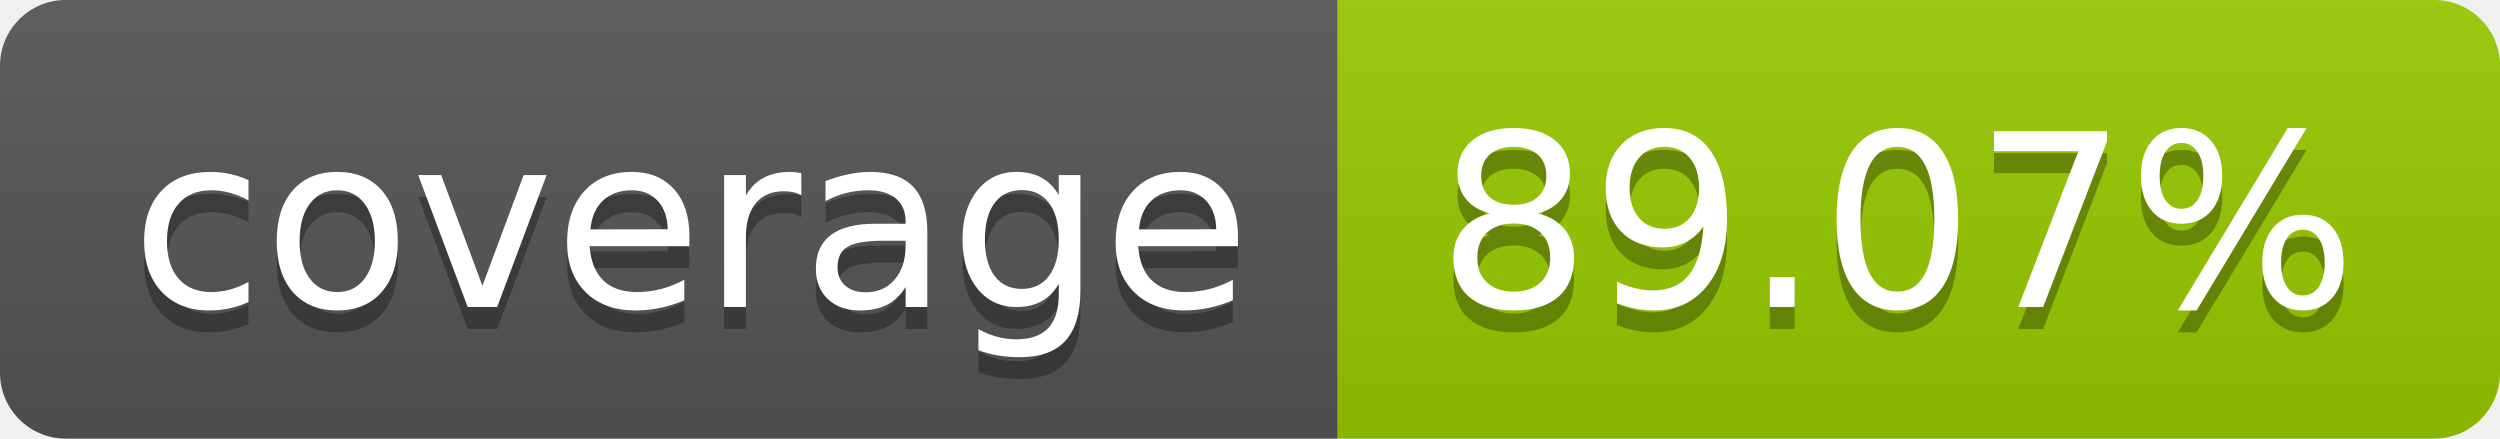
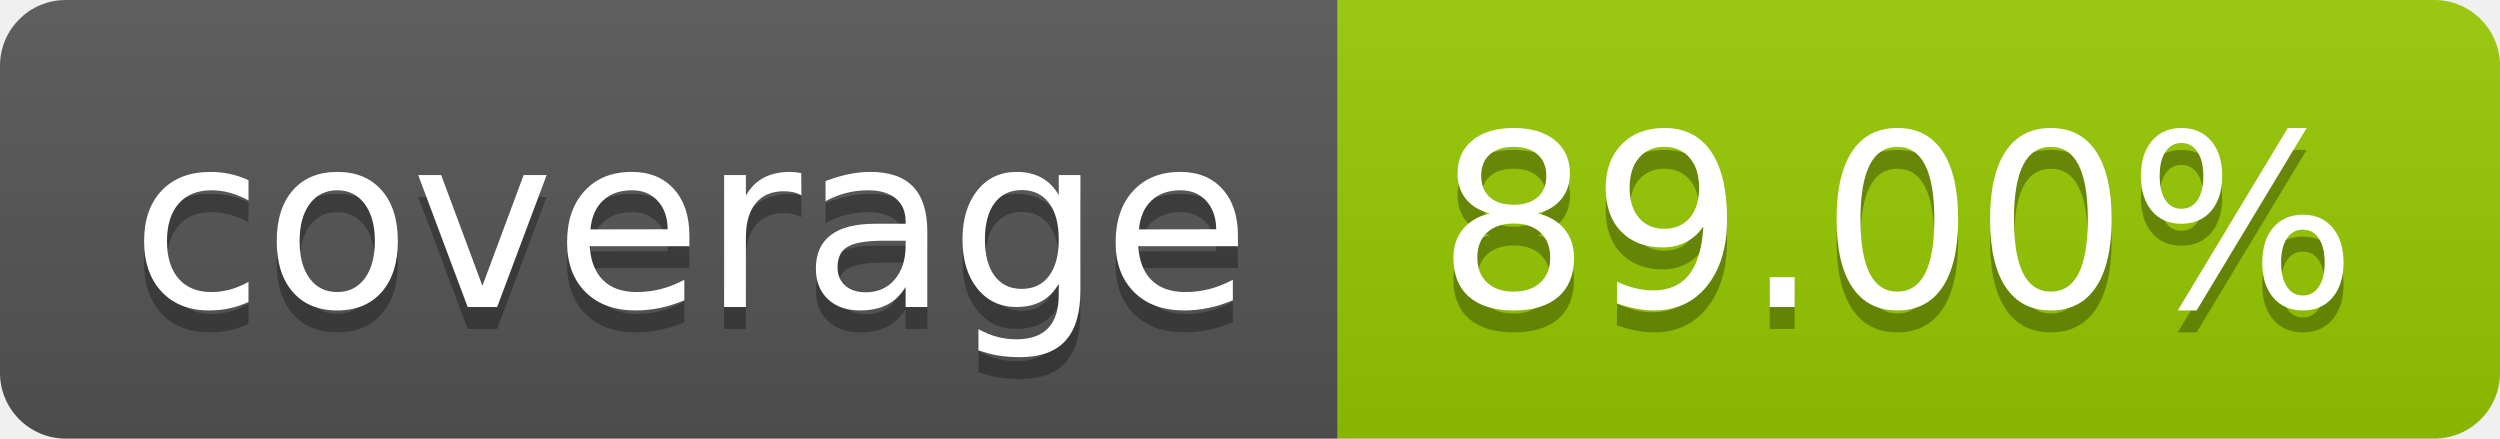
- <svg xmlns="http://www.w3.org/2000/svg" width="114" height="20" role="img" aria-label="coverage: 89.07%">
+ <svg xmlns="http://www.w3.org/2000/svg" width="114" height="20" role="img" aria-label="coverage: 89.00%">
  <linearGradient id="s" x2="0" y2="100%">
    <stop offset="0" stop-color="#bbb" stop-opacity=".1" />
    <stop offset="1" stop-opacity=".1" />
  </linearGradient>
  <clipPath id="r">
    <rect width="114" height="20" rx="3" fill="#fff" />
  </clipPath>
  <g clip-path="url(#r)">
    <rect width="61" height="20" fill="#555" />
    <rect x="61" width="53" height="20" fill="#97ca00" />
    <rect width="114" height="20" fill="url(#s)" />
  </g>
  <g fill="#fff" text-anchor="middle" font-family="Verdana,Geneva,DejaVu Sans,sans-serif" text-rendering="geometricPrecision" font-size="110">
    <text aria-hidden="true" x="315" y="150" fill="#010101" fill-opacity=".3" transform="scale(.1)" textLength="510">coverage</text>
    <text x="315" y="140" transform="scale(.1)" fill="#fff" textLength="510">coverage</text>
-     <text aria-hidden="true" x="865" y="150" fill="#010101" fill-opacity=".3" transform="scale(.1)" textLength="430">89.07%</text>
-     <text x="865" y="140" transform="scale(.1)" fill="#fff" textLength="430">89.07%</text>
+     <text aria-hidden="true" x="865" y="150" fill="#010101" fill-opacity=".3" transform="scale(.1)" textLength="430">89.00%</text>
+     <text x="865" y="140" transform="scale(.1)" fill="#fff" textLength="430">89.00%</text>
  </g>
</svg>
